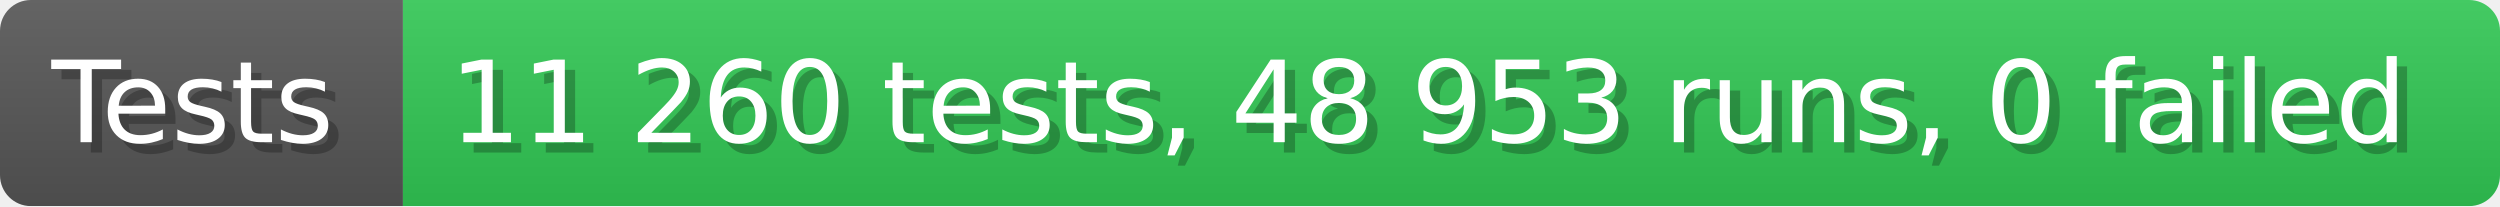
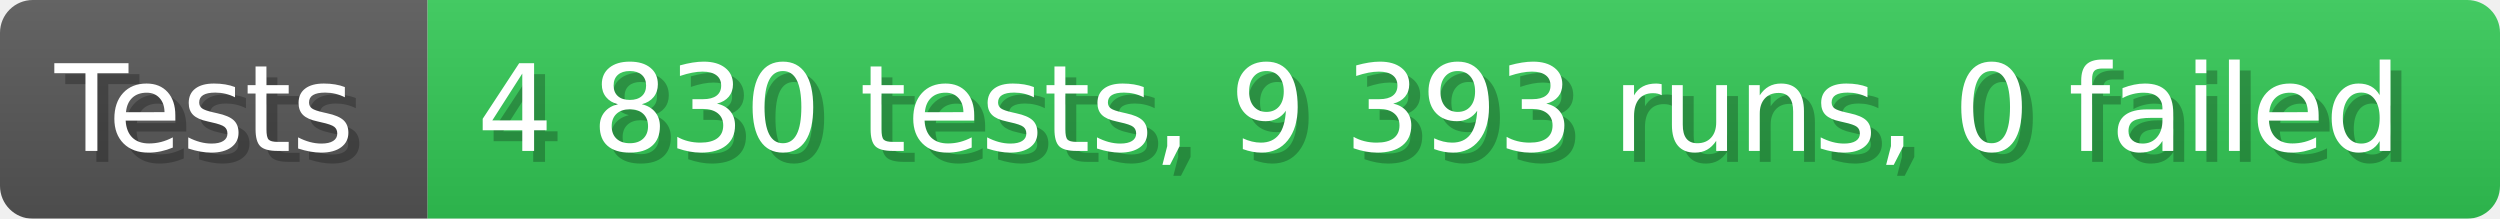
- <svg xmlns="http://www.w3.org/2000/svg" width="242.6" height="20" viewBox="0 0 2426 200" role="img" aria-label="Tests: 11 260 tests, 48 953 runs, 0 failed">
+ <svg xmlns="http://www.w3.org/2000/svg" width="228.6" height="20" viewBox="0 0 2286 200" role="img" aria-label="Tests: 4 830 tests, 9 393 runs, 0 failed">
  <linearGradient id="a" x2="0" y2="100%">
    <stop offset="0" stop-opacity=".1" stop-color="#EEE" />
    <stop offset="1" stop-opacity=".1" />
  </linearGradient>
  <mask id="m">
-     <rect width="2426" height="200" rx="30" fill="#FFF" />
+     <rect width="2286" height="200" rx="30" fill="#FFF" />
  </mask>
  <g mask="url(#m)">
    <rect width="391" height="200" fill="#555" />
-     <rect width="2035" height="200" fill="#31c653" x="391" />
-     <rect width="2426" height="200" fill="url(#a)" />
+     <rect width="1895" height="200" fill="#31c653" x="391" />
+     <rect width="2286" height="200" fill="url(#a)" />
  </g>
  <g aria-hidden="true" fill="#fff" text-anchor="start" font-family="Verdana,DejaVu Sans,sans-serif" font-size="110">
    <text x="60" y="148" textLength="291" fill="#000" opacity="0.25">Tests</text>
    <text x="50" y="138" textLength="291">Tests</text>
-     <text x="446" y="148" textLength="1935" fill="#000" opacity="0.25">11 260 tests, 48 953 runs, 0 failed</text>
-     <text x="436" y="138" textLength="1935">11 260 tests, 48 953 runs, 0 failed</text>
+     <text x="446" y="148" textLength="1795" fill="#000" opacity="0.25">4 830 tests, 9 393 runs, 0 failed</text>
+     <text x="436" y="138" textLength="1795">4 830 tests, 9 393 runs, 0 failed</text>
  </g>
</svg>
